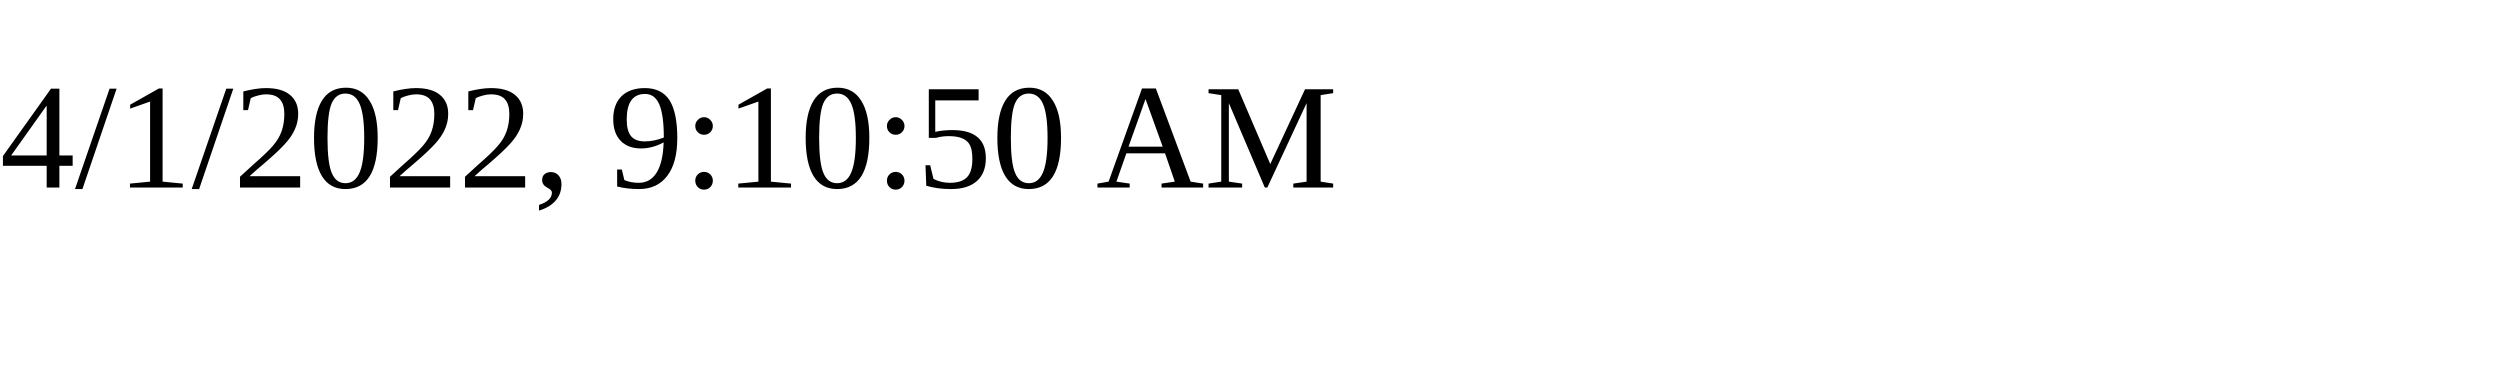
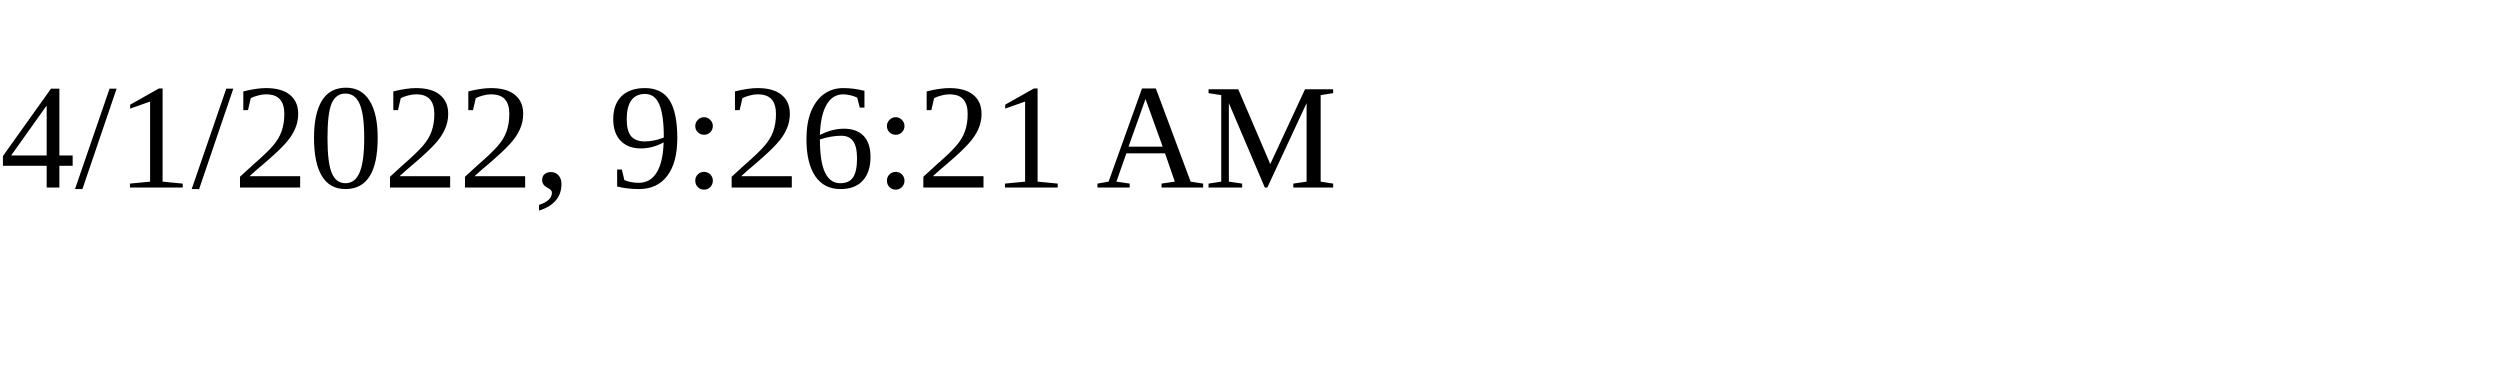
<svg xmlns="http://www.w3.org/2000/svg" height="30" width="200">
-   <text x="0" y="15">4/1/2022, 9:10:50 AM</text>
+   <text x="0" y="15">4/1/2022, 9:26:21 AM</text>
</svg>
